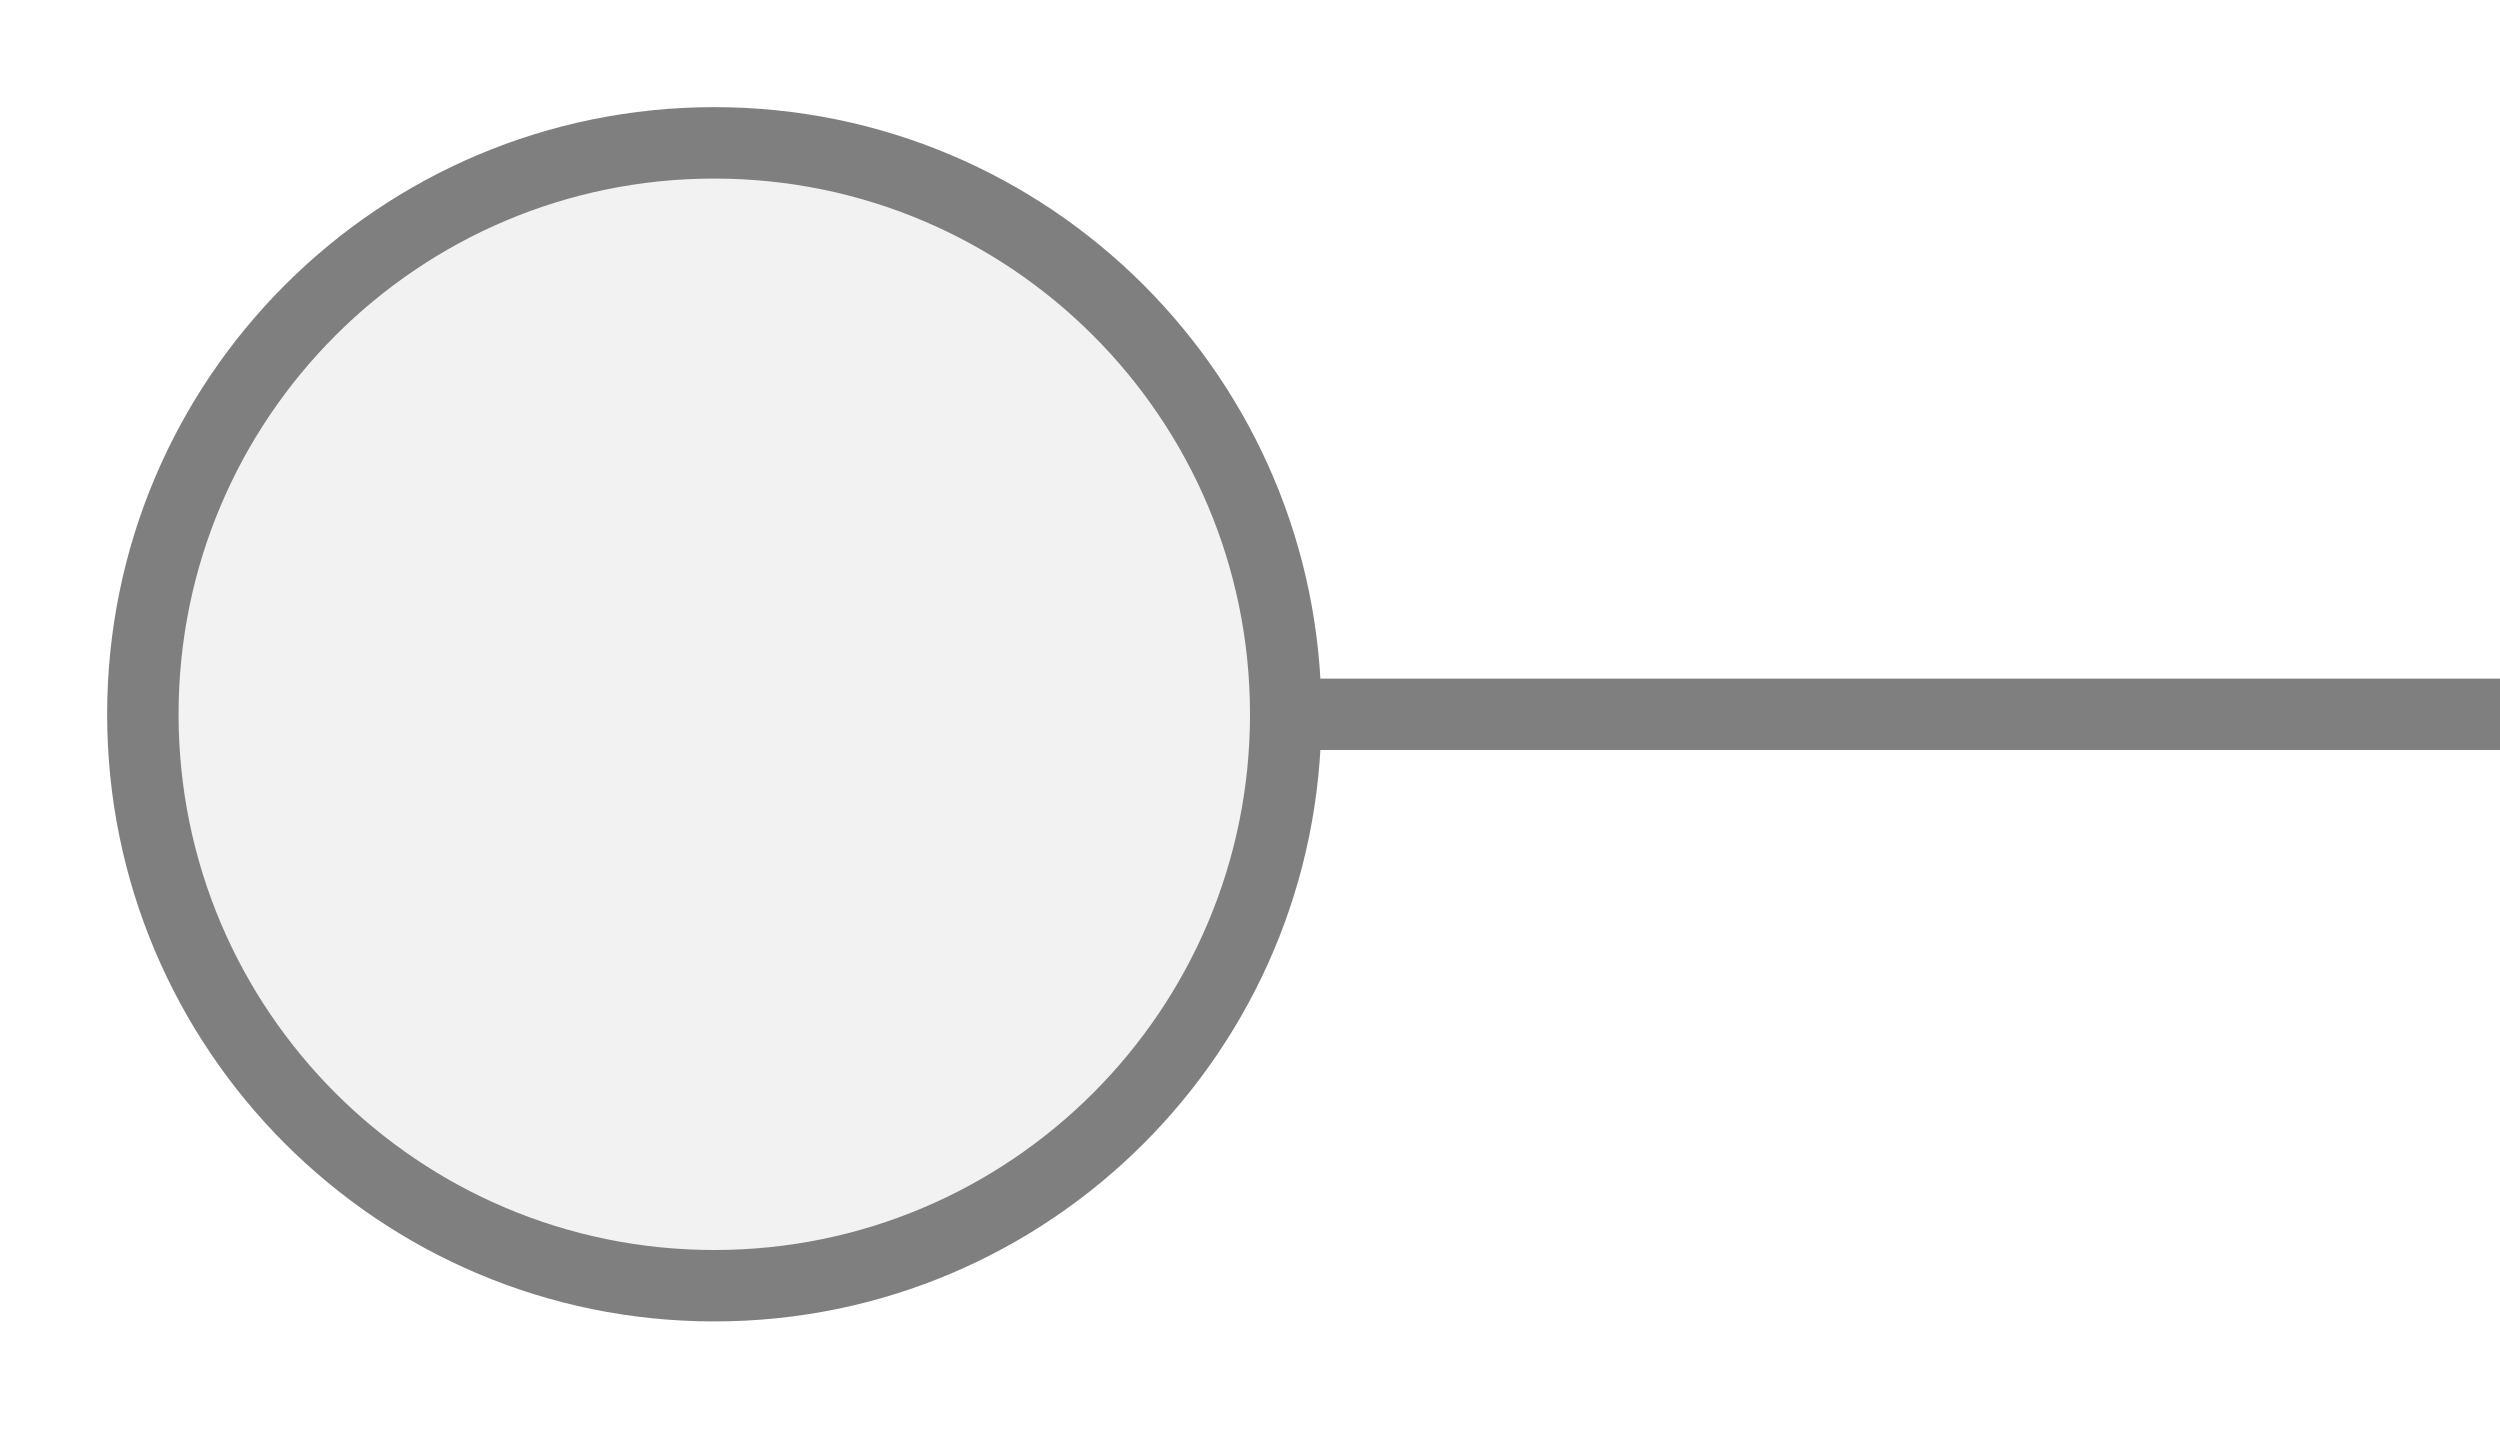
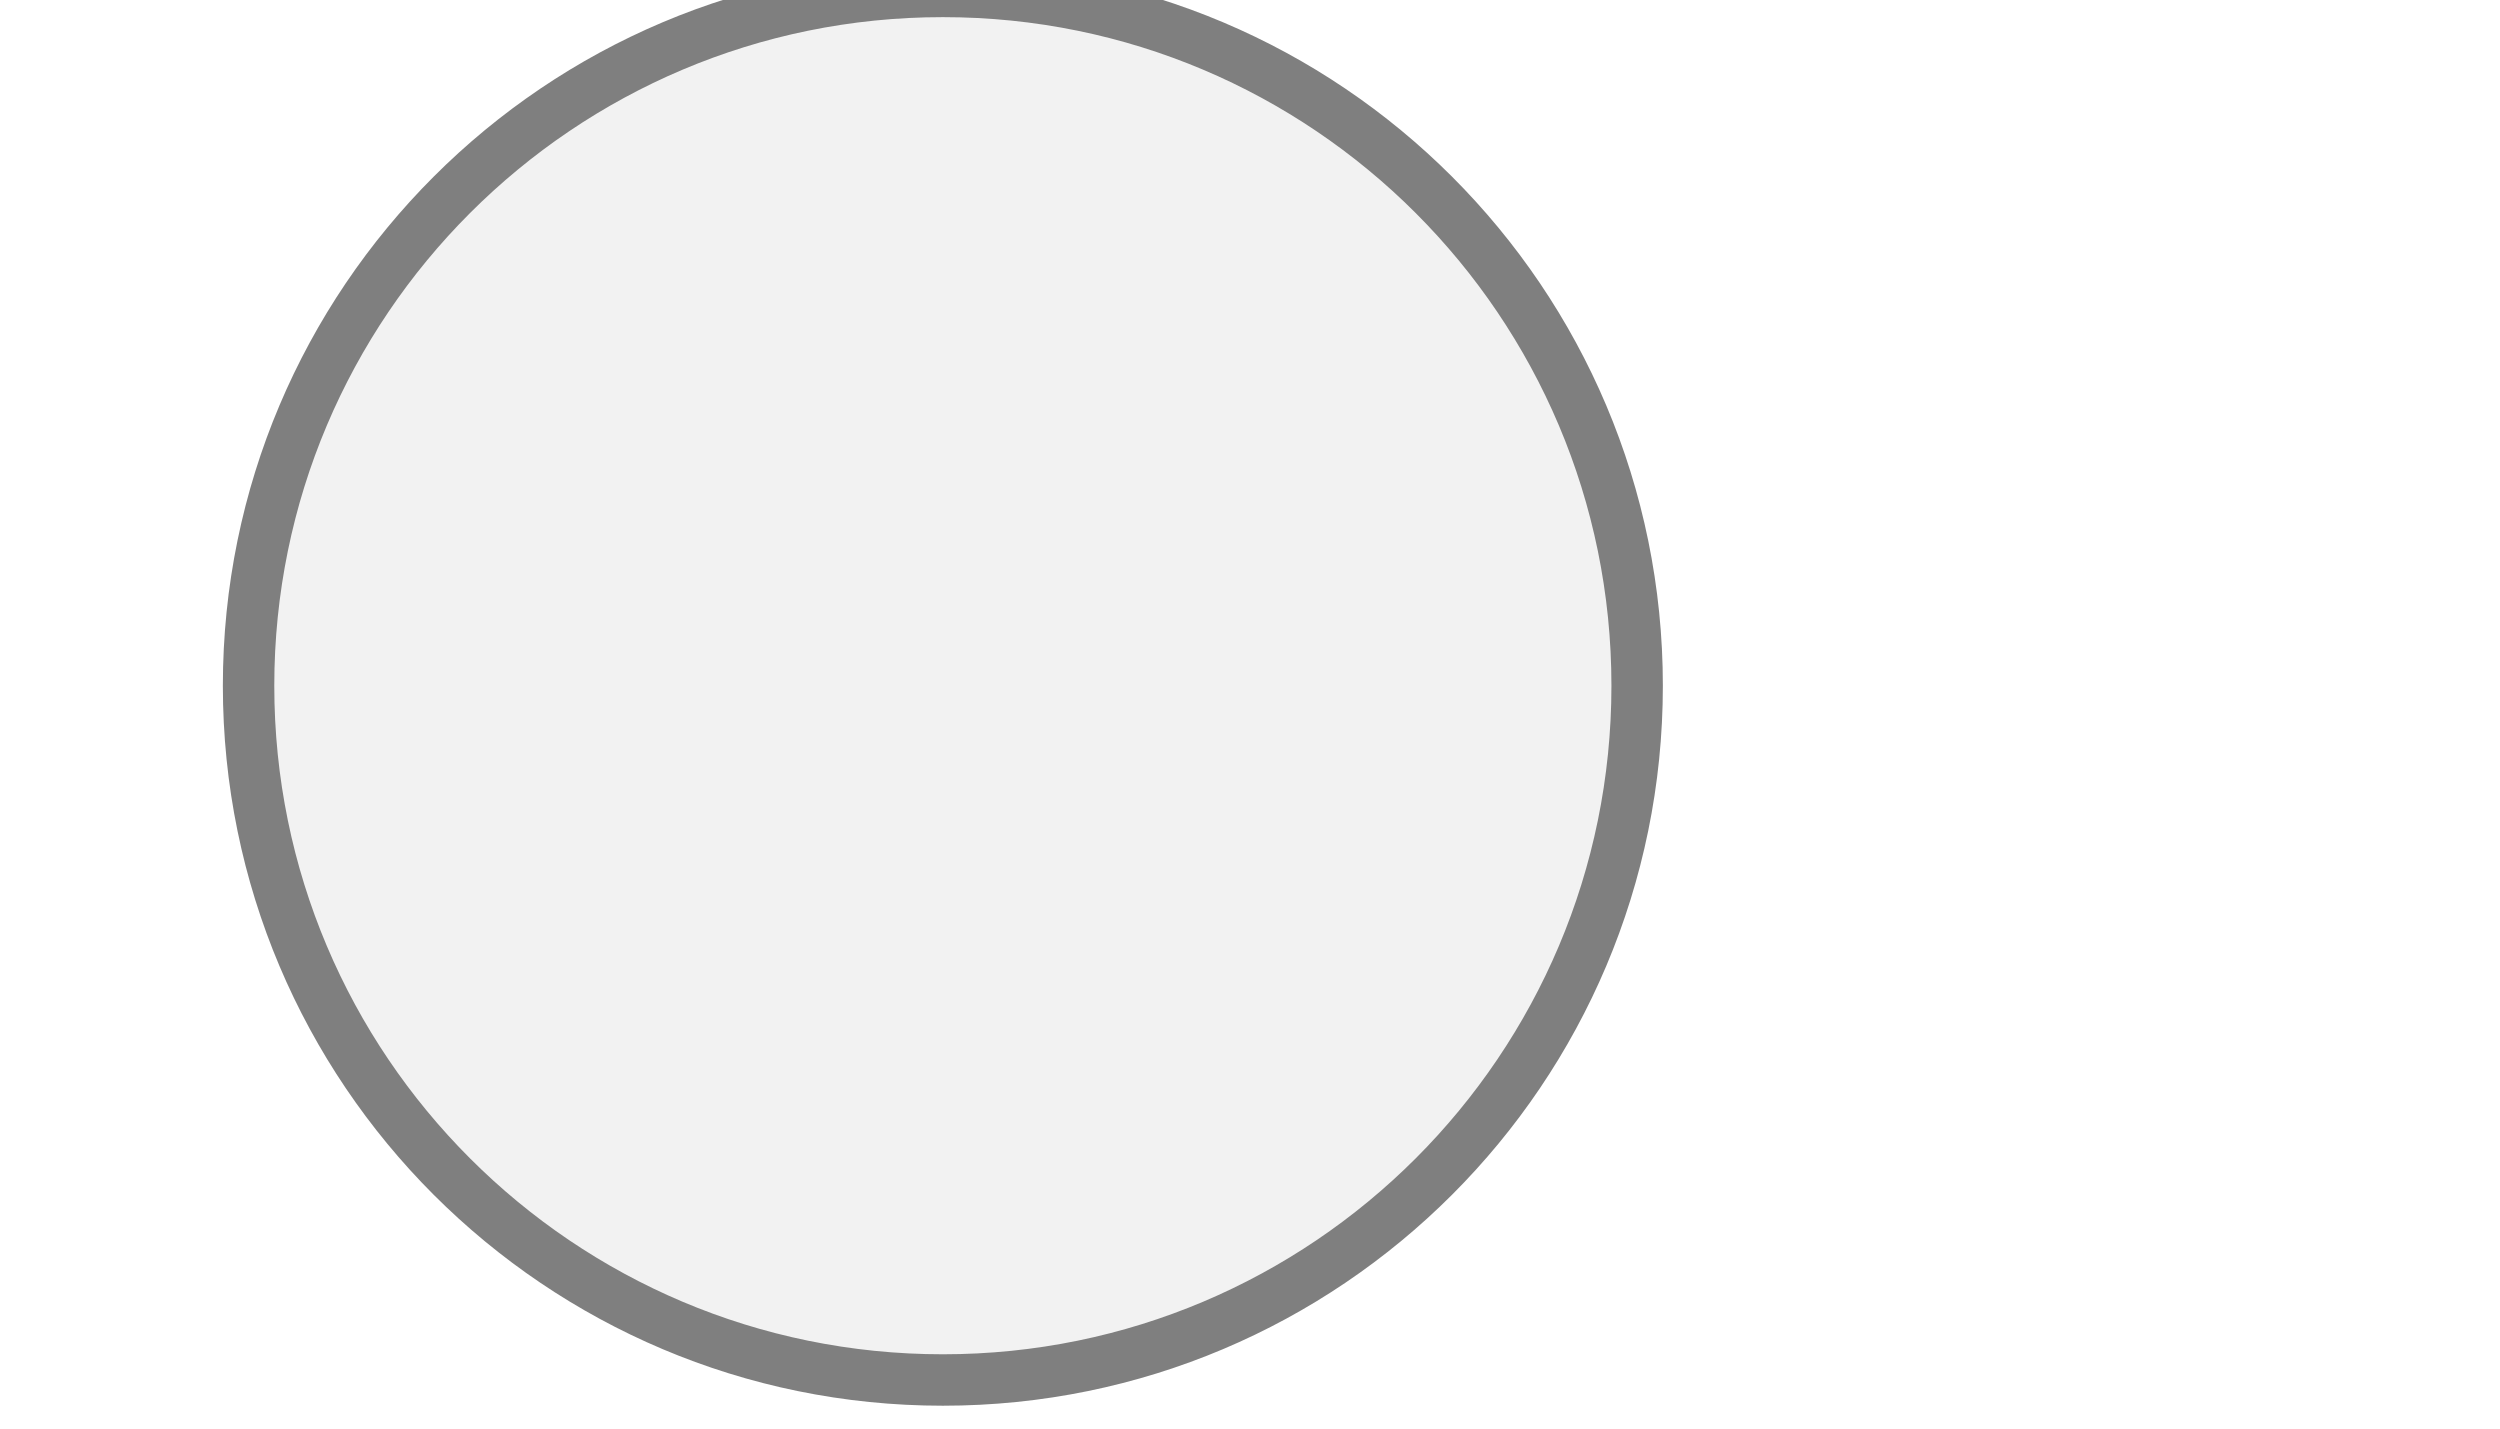
- <svg xmlns="http://www.w3.org/2000/svg" width="35px" height="20px" viewBox="0 0 35 20">
-   <line x1="18" y1="10" x2="35" y2="10" stroke="#7f7f7f" stroke-width="1" stroke-linecap="round" />
-   <circle cx="10" cy="10" r="8" fill="#f2f2f2" stroke="#7f7f7f" stroke-width="1" />
+ <svg xmlns="http://www.w3.org/2000/svg" width="35" height="20" viewBox="0 0 35 20" preserveAspectRatio="xMidYMid meet">
+   <g transform="translate(17.500 10.000) rotate(90) scale(1) translate(-17.500 -10.000)">
+     <g transform="translate(22.500 12.500) rotate(0) scale(0.9) translate(-22.500 -12.500)">
+       <g transform="translate(22.500 12.500) rotate(0) scale(0.8) translate(-22.500 -12.500)">
+         <circle cx="15" cy="15" r="13.5" fill="#f2f2f2" stroke="#7f7f7f" stroke-width="1" />
+       </g>
+     </g>
+   </g>
</svg>
